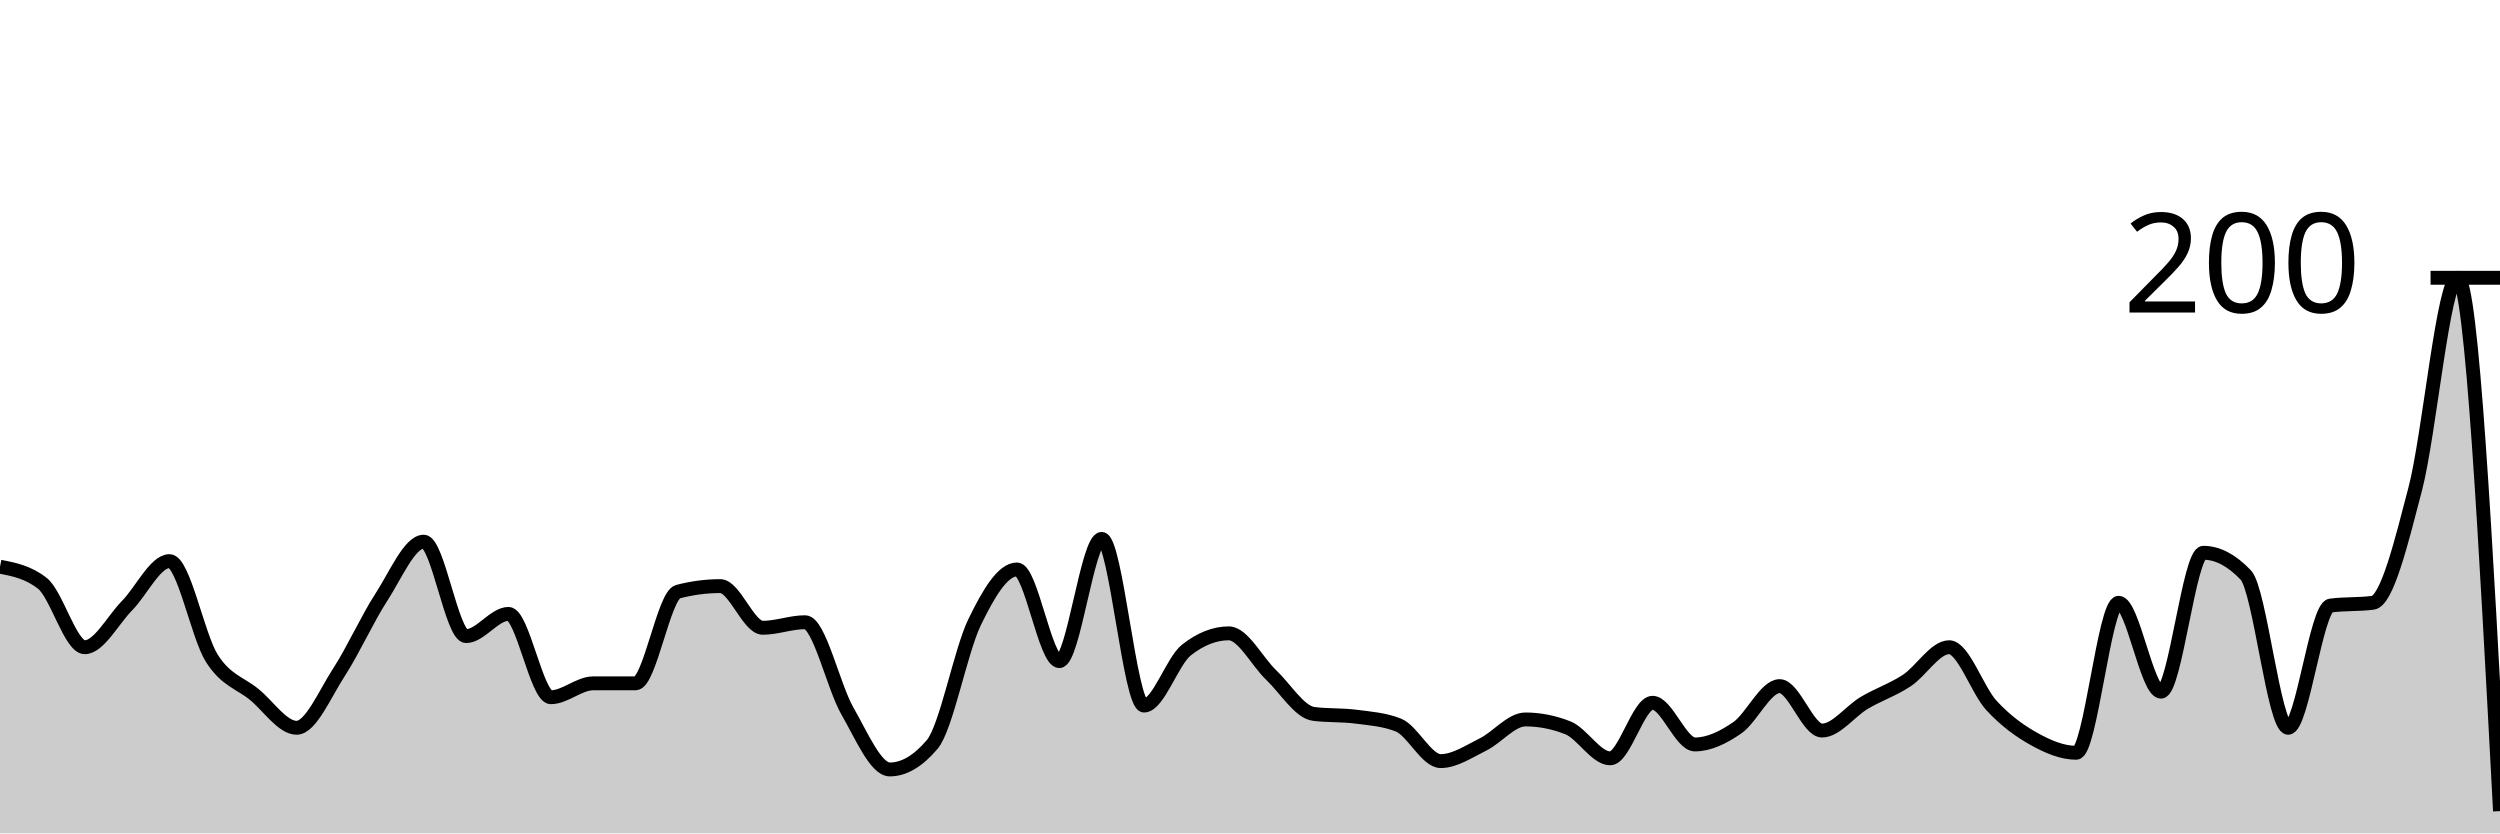
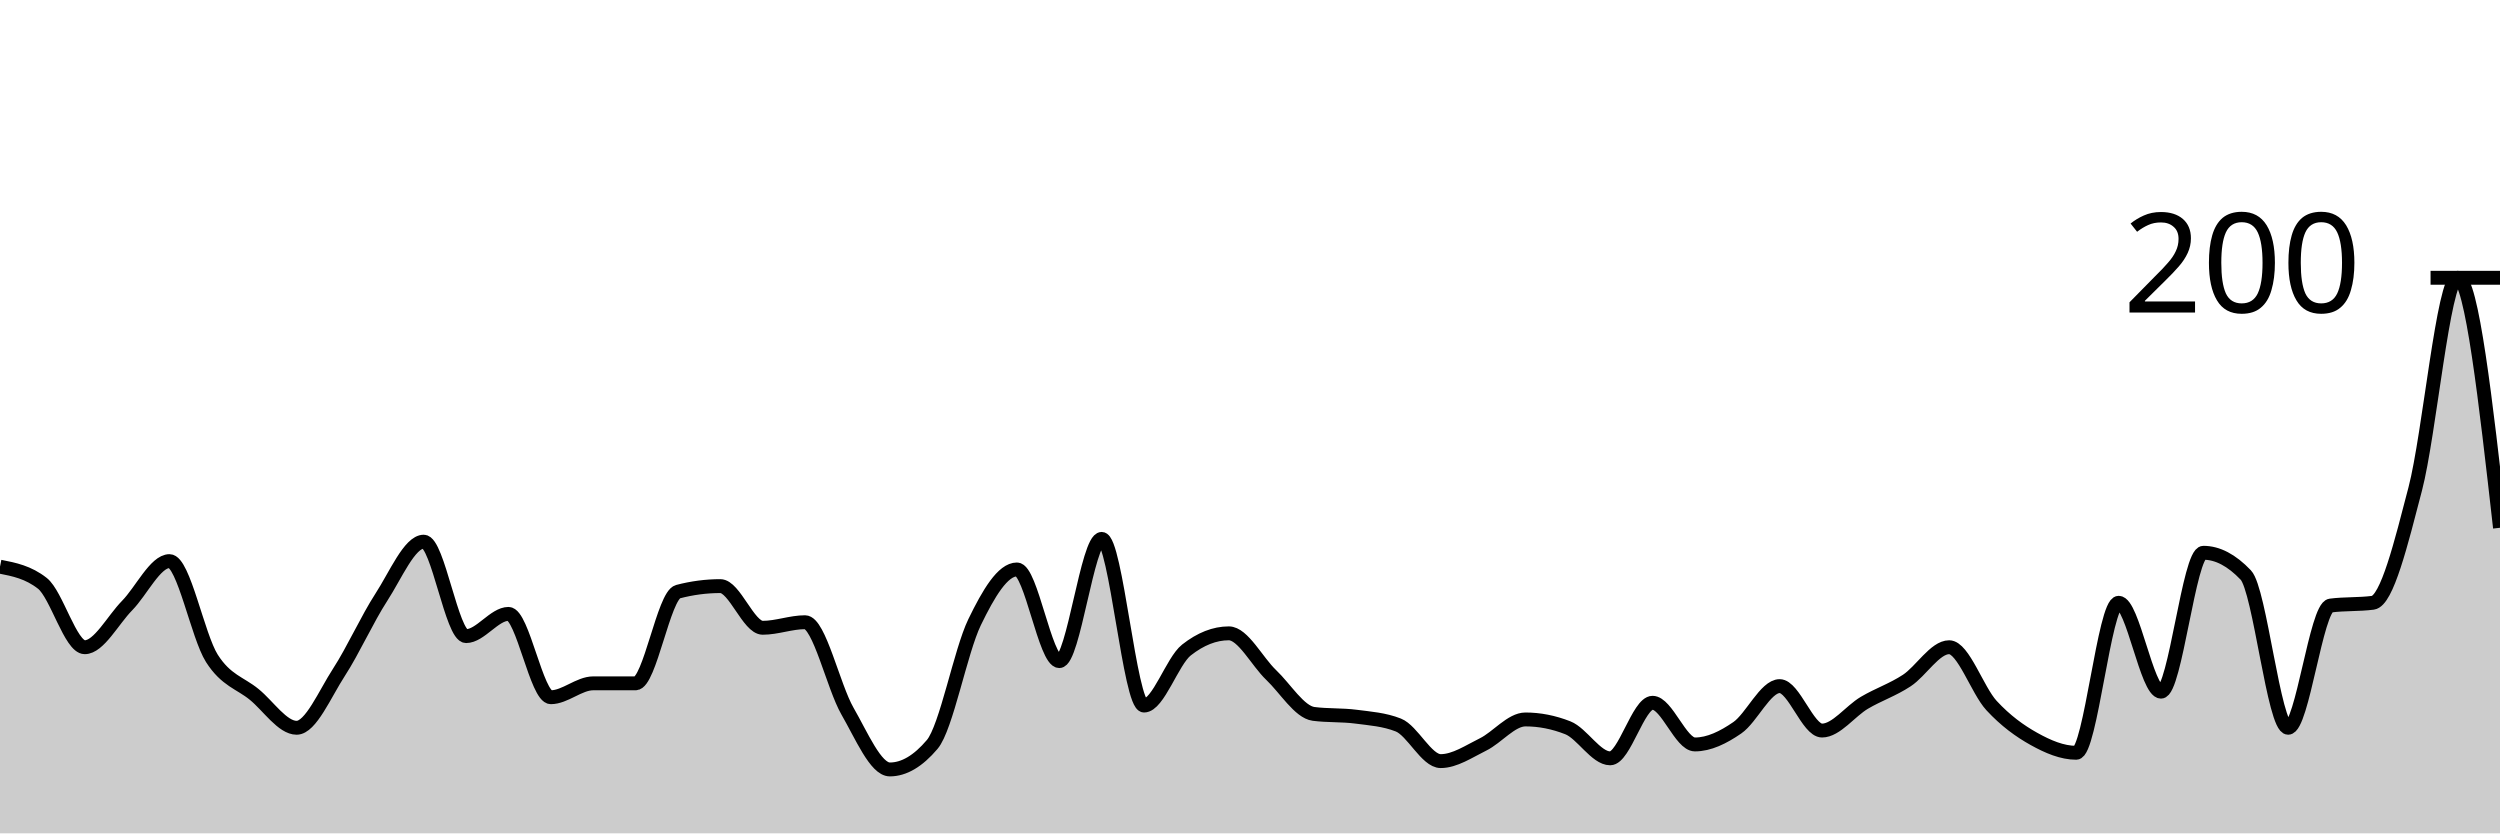
<svg xmlns="http://www.w3.org/2000/svg" viewBox="0 0 180 60">
  <g transform="translate(0,20)">
-     <path class="area" fill="rgba(0, 0, 0, 0.2)" d="M0,20.8C1.017,21,2.034,21.2,3.051,22C4.068,22.8,5.085,26.6,6.102,26.6C7.119,26.6,8.136,24.633,9.153,23.6C10.169,22.567,11.186,20.4,12.203,20.4C13.22,20.4,14.237,25.8,15.254,27.4C16.271,29,17.288,29.167,18.305,30C19.322,30.833,20.339,32.4,21.356,32.4C22.373,32.4,23.39,29.967,24.407,28.4C25.424,26.833,26.441,24.567,27.458,23C28.475,21.433,29.492,19,30.508,19C31.525,19,32.542,25.8,33.559,25.8C34.576,25.8,35.593,24.2,36.61,24.2C37.627,24.2,38.644,30.2,39.661,30.2C40.678,30.2,41.695,29.2,42.712,29.2C43.729,29.2,44.746,29.2,45.763,29.2C46.78,29.2,47.797,22.867,48.814,22.6C49.831,22.333,50.847,22.2,51.864,22.2C52.881,22.2,53.898,25.2,54.915,25.2C55.932,25.2,56.949,24.8,57.966,24.8C58.983,24.8,60,29.433,61.017,31.2C62.034,32.967,63.051,35.4,64.068,35.4C65.085,35.4,66.102,34.8,67.119,33.6C68.136,32.4,69.153,26.9,70.169,24.8C71.186,22.7,72.203,21,73.22,21C74.237,21,75.254,27.6,76.271,27.6C77.288,27.6,78.305,18.8,79.322,18.8C80.339,18.8,81.356,30.8,82.373,30.8C83.39,30.8,84.407,27.6,85.424,26.8C86.441,26,87.458,25.6,88.475,25.6C89.492,25.6,90.508,27.633,91.525,28.6C92.542,29.567,93.559,31.267,94.576,31.4C95.593,31.533,96.61,31.467,97.627,31.6C98.644,31.733,99.661,31.8,100.678,32.2C101.695,32.6,102.712,34.8,103.729,34.8C104.746,34.8,105.763,34.1,106.78,33.6C107.797,33.1,108.814,31.8,109.831,31.8C110.847,31.8,111.864,32,112.881,32.4C113.898,32.8,114.915,34.6,115.932,34.6C116.949,34.6,117.966,30.6,118.983,30.6C120,30.6,121.017,33.6,122.034,33.6C123.051,33.6,124.068,33.1,125.085,32.4C126.102,31.7,127.119,29.4,128.136,29.4C129.153,29.4,130.169,32.6,131.186,32.6C132.203,32.6,133.22,31.2,134.237,30.6C135.254,30,136.271,29.667,137.288,29C138.305,28.333,139.322,26.6,140.339,26.6C141.356,26.6,142.373,29.7,143.39,30.8C144.407,31.9,145.424,32.633,146.441,33.2C147.458,33.767,148.475,34.2,149.492,34.2C150.508,34.2,151.525,23.4,152.542,23.4C153.559,23.4,154.576,29.8,155.593,29.8C156.61,29.8,157.627,19.8,158.644,19.8C159.661,19.8,160.678,20.333,161.695,21.4C162.712,22.467,163.729,32.4,164.746,32.4C165.763,32.4,166.78,23.733,167.797,23.6C168.814,23.467,169.831,23.533,170.847,23.4C171.864,23.267,172.881,19.1,173.898,15.2C174.915,11.3,175.932,0,176.949,0C177.966,0,178.983,19.2,180,38.4L180,40C178.983,40,177.966,40,176.949,40C175.932,40,174.915,40,173.898,40C172.881,40,171.864,40,170.847,40C169.831,40,168.814,40,167.797,40C166.78,40,165.763,40,164.746,40C163.729,40,162.712,40,161.695,40C160.678,40,159.661,40,158.644,40C157.627,40,156.61,40,155.593,40C154.576,40,153.559,40,152.542,40C151.525,40,150.508,40,149.492,40C148.475,40,147.458,40,146.441,40C145.424,40,144.407,40,143.39,40C142.373,40,141.356,40,140.339,40C139.322,40,138.305,40,137.288,40C136.271,40,135.254,40,134.237,40C133.22,40,132.203,40,131.186,40C130.169,40,129.153,40,128.136,40C127.119,40,126.102,40,125.085,40C124.068,40,123.051,40,122.034,40C121.017,40,120,40,118.983,40C117.966,40,116.949,40,115.932,40C114.915,40,113.898,40,112.881,40C111.864,40,110.847,40,109.831,40C108.814,40,107.797,40,106.78,40C105.763,40,104.746,40,103.729,40C102.712,40,101.695,40,100.678,40C99.661,40,98.644,40,97.627,40C96.61,40,95.593,40,94.576,40C93.559,40,92.542,40,91.525,40C90.508,40,89.492,40,88.475,40C87.458,40,86.441,40,85.424,40C84.407,40,83.39,40,82.373,40C81.356,40,80.339,40,79.322,40C78.305,40,77.288,40,76.271,40C75.254,40,74.237,40,73.22,40C72.203,40,71.186,40,70.169,40C69.153,40,68.136,40,67.119,40C66.102,40,65.085,40,64.068,40C63.051,40,62.034,40,61.017,40C60,40,58.983,40,57.966,40C56.949,40,55.932,40,54.915,40C53.898,40,52.881,40,51.864,40C50.847,40,49.831,40,48.814,40C47.797,40,46.78,40,45.763,40C44.746,40,43.729,40,42.712,40C41.695,40,40.678,40,39.661,40C38.644,40,37.627,40,36.61,40C35.593,40,34.576,40,33.559,40C32.542,40,31.525,40,30.508,40C29.492,40,28.475,40,27.458,40C26.441,40,25.424,40,24.407,40C23.39,40,22.373,40,21.356,40C20.339,40,19.322,40,18.305,40C17.288,40,16.271,40,15.254,40C14.237,40,13.22,40,12.203,40C11.186,40,10.169,40,9.153,40C8.136,40,7.119,40,6.102,40C5.085,40,4.068,40,3.051,40C2.034,40,1.017,40,0,40Z" />
-     <path class="line" stroke="black" fill="none" d="M0,20.8C1.017,21,2.034,21.2,3.051,22C4.068,22.8,5.085,26.6,6.102,26.6C7.119,26.6,8.136,24.633,9.153,23.6C10.169,22.567,11.186,20.4,12.203,20.4C13.22,20.4,14.237,25.8,15.254,27.4C16.271,29,17.288,29.167,18.305,30C19.322,30.833,20.339,32.4,21.356,32.4C22.373,32.4,23.39,29.967,24.407,28.4C25.424,26.833,26.441,24.567,27.458,23C28.475,21.433,29.492,19,30.508,19C31.525,19,32.542,25.8,33.559,25.8C34.576,25.8,35.593,24.2,36.61,24.2C37.627,24.2,38.644,30.2,39.661,30.2C40.678,30.2,41.695,29.2,42.712,29.2C43.729,29.2,44.746,29.2,45.763,29.2C46.78,29.2,47.797,22.867,48.814,22.6C49.831,22.333,50.847,22.2,51.864,22.2C52.881,22.2,53.898,25.2,54.915,25.2C55.932,25.2,56.949,24.8,57.966,24.8C58.983,24.8,60,29.433,61.017,31.2C62.034,32.967,63.051,35.4,64.068,35.4C65.085,35.4,66.102,34.8,67.119,33.6C68.136,32.4,69.153,26.9,70.169,24.8C71.186,22.7,72.203,21,73.22,21C74.237,21,75.254,27.6,76.271,27.6C77.288,27.6,78.305,18.8,79.322,18.8C80.339,18.8,81.356,30.8,82.373,30.8C83.39,30.8,84.407,27.6,85.424,26.8C86.441,26,87.458,25.6,88.475,25.6C89.492,25.6,90.508,27.633,91.525,28.6C92.542,29.567,93.559,31.267,94.576,31.4C95.593,31.533,96.61,31.467,97.627,31.6C98.644,31.733,99.661,31.8,100.678,32.2C101.695,32.6,102.712,34.8,103.729,34.8C104.746,34.8,105.763,34.1,106.78,33.6C107.797,33.1,108.814,31.8,109.831,31.8C110.847,31.8,111.864,32,112.881,32.4C113.898,32.8,114.915,34.6,115.932,34.6C116.949,34.6,117.966,30.6,118.983,30.6C120,30.6,121.017,33.6,122.034,33.6C123.051,33.6,124.068,33.1,125.085,32.4C126.102,31.7,127.119,29.4,128.136,29.4C129.153,29.4,130.169,32.6,131.186,32.6C132.203,32.6,133.22,31.2,134.237,30.6C135.254,30,136.271,29.667,137.288,29C138.305,28.333,139.322,26.6,140.339,26.6C141.356,26.6,142.373,29.7,143.39,30.8C144.407,31.9,145.424,32.633,146.441,33.2C147.458,33.767,148.475,34.2,149.492,34.2C150.508,34.2,151.525,23.4,152.542,23.4C153.559,23.4,154.576,29.8,155.593,29.8C156.61,29.8,157.627,19.8,158.644,19.8C159.661,19.8,160.678,20.333,161.695,21.4C162.712,22.467,163.729,32.4,164.746,32.4C165.763,32.4,166.78,23.733,167.797,23.6C168.814,23.467,169.831,23.533,170.847,23.4C171.864,23.267,172.881,19.1,173.898,15.2C174.915,11.3,175.932,0,176.949,0C177.966,0,178.983,19.2,180,38.4" />
+     <path class="area" fill="rgba(0, 0, 0, 0.2)" d="M0,20.8C1.017,21,2.034,21.2,3.051,22C4.068,22.8,5.085,26.6,6.102,26.6C7.119,26.6,8.136,24.633,9.153,23.6C10.169,22.567,11.186,20.4,12.203,20.4C13.22,20.4,14.237,25.8,15.254,27.4C16.271,29,17.288,29.167,18.305,30C19.322,30.833,20.339,32.4,21.356,32.4C22.373,32.4,23.39,29.967,24.407,28.4C25.424,26.833,26.441,24.567,27.458,23C28.475,21.433,29.492,19,30.508,19C31.525,19,32.542,25.8,33.559,25.8C34.576,25.8,35.593,24.2,36.61,24.2C37.627,24.2,38.644,30.2,39.661,30.2C40.678,30.2,41.695,29.2,42.712,29.2C43.729,29.2,44.746,29.2,45.763,29.2C46.78,29.2,47.797,22.867,48.814,22.6C49.831,22.333,50.847,22.2,51.864,22.2C52.881,22.2,53.898,25.2,54.915,25.2C55.932,25.2,56.949,24.8,57.966,24.8C58.983,24.8,60,29.433,61.017,31.2C62.034,32.967,63.051,35.4,64.068,35.4C65.085,35.4,66.102,34.8,67.119,33.6C68.136,32.4,69.153,26.9,70.169,24.8C71.186,22.7,72.203,21,73.22,21C74.237,21,75.254,27.6,76.271,27.6C77.288,27.6,78.305,18.8,79.322,18.8C80.339,18.8,81.356,30.8,82.373,30.8C83.39,30.8,84.407,27.6,85.424,26.8C86.441,26,87.458,25.6,88.475,25.6C89.492,25.6,90.508,27.633,91.525,28.6C92.542,29.567,93.559,31.267,94.576,31.4C95.593,31.533,96.61,31.467,97.627,31.6C98.644,31.733,99.661,31.8,100.678,32.2C101.695,32.6,102.712,34.8,103.729,34.8C104.746,34.8,105.763,34.1,106.78,33.6C107.797,33.1,108.814,31.8,109.831,31.8C110.847,31.8,111.864,32,112.881,32.4C113.898,32.8,114.915,34.6,115.932,34.6C116.949,34.6,117.966,30.6,118.983,30.6C120,30.6,121.017,33.6,122.034,33.6C123.051,33.6,124.068,33.1,125.085,32.4C126.102,31.7,127.119,29.4,128.136,29.4C129.153,29.4,130.169,32.6,131.186,32.6C132.203,32.6,133.22,31.2,134.237,30.6C135.254,30,136.271,29.667,137.288,29C138.305,28.333,139.322,26.6,140.339,26.6C141.356,26.6,142.373,29.7,143.39,30.8C144.407,31.9,145.424,32.633,146.441,33.2C147.458,33.767,148.475,34.2,149.492,34.2C150.508,34.2,151.525,23.4,152.542,23.4C153.559,23.4,154.576,29.8,155.593,29.8C156.61,29.8,157.627,19.8,158.644,19.8C159.661,19.8,160.678,20.333,161.695,21.4C162.712,22.467,163.729,32.4,164.746,32.4C165.763,32.4,166.78,23.733,167.797,23.6C168.814,23.467,169.831,23.533,170.847,23.4C171.864,23.267,172.881,19.1,173.898,15.2C174.915,11.3,175.932,0,176.949,0C177.966,0,178.983,9,180,18L180,40C178.983,40,177.966,40,176.949,40C175.932,40,174.915,40,173.898,40C172.881,40,171.864,40,170.847,40C169.831,40,168.814,40,167.797,40C166.78,40,165.763,40,164.746,40C163.729,40,162.712,40,161.695,40C160.678,40,159.661,40,158.644,40C157.627,40,156.61,40,155.593,40C154.576,40,153.559,40,152.542,40C151.525,40,150.508,40,149.492,40C148.475,40,147.458,40,146.441,40C145.424,40,144.407,40,143.39,40C142.373,40,141.356,40,140.339,40C139.322,40,138.305,40,137.288,40C136.271,40,135.254,40,134.237,40C133.22,40,132.203,40,131.186,40C130.169,40,129.153,40,128.136,40C127.119,40,126.102,40,125.085,40C124.068,40,123.051,40,122.034,40C121.017,40,120,40,118.983,40C117.966,40,116.949,40,115.932,40C114.915,40,113.898,40,112.881,40C111.864,40,110.847,40,109.831,40C108.814,40,107.797,40,106.78,40C105.763,40,104.746,40,103.729,40C102.712,40,101.695,40,100.678,40C99.661,40,98.644,40,97.627,40C96.61,40,95.593,40,94.576,40C93.559,40,92.542,40,91.525,40C90.508,40,89.492,40,88.475,40C87.458,40,86.441,40,85.424,40C84.407,40,83.39,40,82.373,40C81.356,40,80.339,40,79.322,40C78.305,40,77.288,40,76.271,40C75.254,40,74.237,40,73.22,40C72.203,40,71.186,40,70.169,40C69.153,40,68.136,40,67.119,40C66.102,40,65.085,40,64.068,40C63.051,40,62.034,40,61.017,40C60,40,58.983,40,57.966,40C56.949,40,55.932,40,54.915,40C53.898,40,52.881,40,51.864,40C50.847,40,49.831,40,48.814,40C47.797,40,46.78,40,45.763,40C44.746,40,43.729,40,42.712,40C41.695,40,40.678,40,39.661,40C38.644,40,37.627,40,36.61,40C35.593,40,34.576,40,33.559,40C32.542,40,31.525,40,30.508,40C29.492,40,28.475,40,27.458,40C26.441,40,25.424,40,24.407,40C23.39,40,22.373,40,21.356,40C20.339,40,19.322,40,18.305,40C17.288,40,16.271,40,15.254,40C14.237,40,13.22,40,12.203,40C11.186,40,10.169,40,9.153,40C8.136,40,7.119,40,6.102,40C5.085,40,4.068,40,3.051,40C2.034,40,1.017,40,0,40Z" />
+     <path class="line" stroke="black" fill="none" d="M0,20.8C1.017,21,2.034,21.2,3.051,22C4.068,22.8,5.085,26.6,6.102,26.6C7.119,26.6,8.136,24.633,9.153,23.6C10.169,22.567,11.186,20.4,12.203,20.4C13.22,20.4,14.237,25.8,15.254,27.4C16.271,29,17.288,29.167,18.305,30C19.322,30.833,20.339,32.4,21.356,32.4C22.373,32.4,23.39,29.967,24.407,28.4C25.424,26.833,26.441,24.567,27.458,23C28.475,21.433,29.492,19,30.508,19C31.525,19,32.542,25.8,33.559,25.8C34.576,25.8,35.593,24.2,36.61,24.2C37.627,24.2,38.644,30.2,39.661,30.2C40.678,30.2,41.695,29.2,42.712,29.2C43.729,29.2,44.746,29.2,45.763,29.2C46.78,29.2,47.797,22.867,48.814,22.6C49.831,22.333,50.847,22.2,51.864,22.2C52.881,22.2,53.898,25.2,54.915,25.2C55.932,25.2,56.949,24.8,57.966,24.8C58.983,24.8,60,29.433,61.017,31.2C62.034,32.967,63.051,35.4,64.068,35.4C65.085,35.4,66.102,34.8,67.119,33.6C68.136,32.4,69.153,26.9,70.169,24.8C71.186,22.7,72.203,21,73.22,21C74.237,21,75.254,27.6,76.271,27.6C77.288,27.6,78.305,18.8,79.322,18.8C80.339,18.8,81.356,30.8,82.373,30.8C83.39,30.8,84.407,27.6,85.424,26.8C86.441,26,87.458,25.6,88.475,25.6C89.492,25.6,90.508,27.633,91.525,28.6C92.542,29.567,93.559,31.267,94.576,31.4C95.593,31.533,96.61,31.467,97.627,31.6C98.644,31.733,99.661,31.8,100.678,32.2C101.695,32.6,102.712,34.8,103.729,34.8C104.746,34.8,105.763,34.1,106.78,33.6C107.797,33.1,108.814,31.8,109.831,31.8C110.847,31.8,111.864,32,112.881,32.4C113.898,32.8,114.915,34.6,115.932,34.6C116.949,34.6,117.966,30.6,118.983,30.6C120,30.6,121.017,33.6,122.034,33.6C123.051,33.6,124.068,33.1,125.085,32.4C126.102,31.7,127.119,29.4,128.136,29.4C129.153,29.4,130.169,32.6,131.186,32.6C132.203,32.6,133.22,31.2,134.237,30.6C135.254,30,136.271,29.667,137.288,29C138.305,28.333,139.322,26.6,140.339,26.6C141.356,26.6,142.373,29.7,143.39,30.8C144.407,31.9,145.424,32.633,146.441,33.2C147.458,33.767,148.475,34.2,149.492,34.2C150.508,34.2,151.525,23.4,152.542,23.4C153.559,23.4,154.576,29.8,155.593,29.8C156.61,29.8,157.627,19.8,158.644,19.8C159.661,19.8,160.678,20.333,161.695,21.4C162.712,22.467,163.729,32.4,164.746,32.4C165.763,32.4,166.78,23.733,167.797,23.6C168.814,23.467,169.831,23.533,170.847,23.4C171.864,23.267,172.881,19.1,173.898,15.2C174.915,11.3,175.932,0,176.949,0C177.966,0,178.983,9,180,18" />
    <path class="axis-ceiling" stroke-width="1" stroke="black" fill="none" d="M175,0L180,0" />
    <text class="axis-ceiling-label" font-family="sans-serif" text-anchor="end" font-size="10px" x="170" y="2.5">200</text>
  </g>
</svg>
